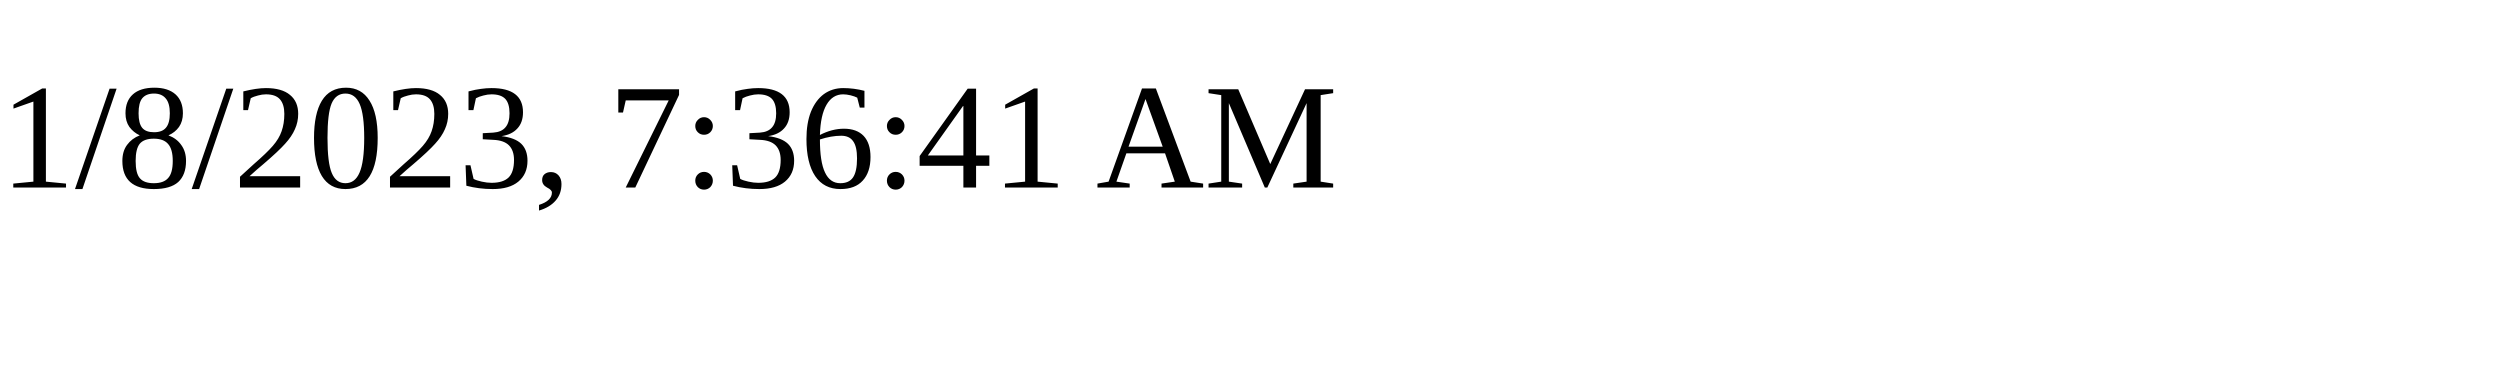
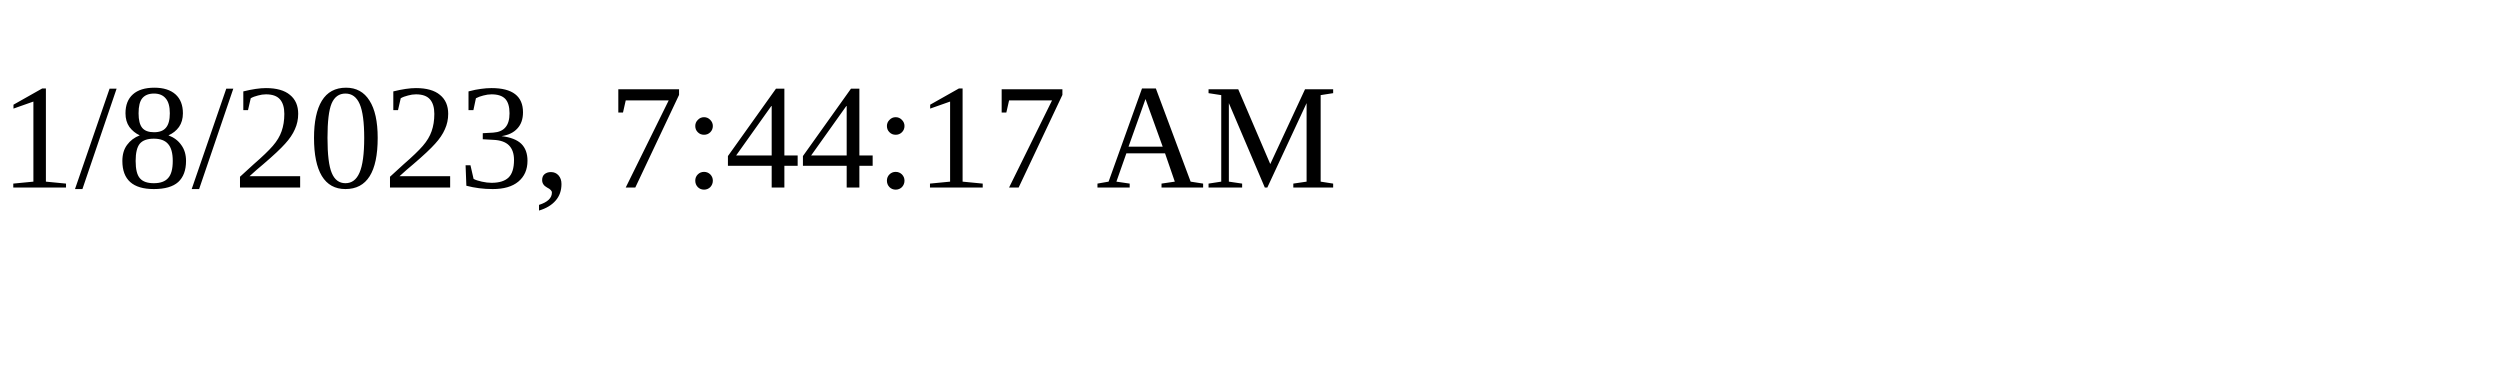
<svg xmlns="http://www.w3.org/2000/svg" height="30" width="200">
-   <text x="0" y="15">1/8/2023, 7:36:41 AM</text>
+   <text x="0" y="15">1/8/2023, 7:44:17 AM</text>
</svg>
